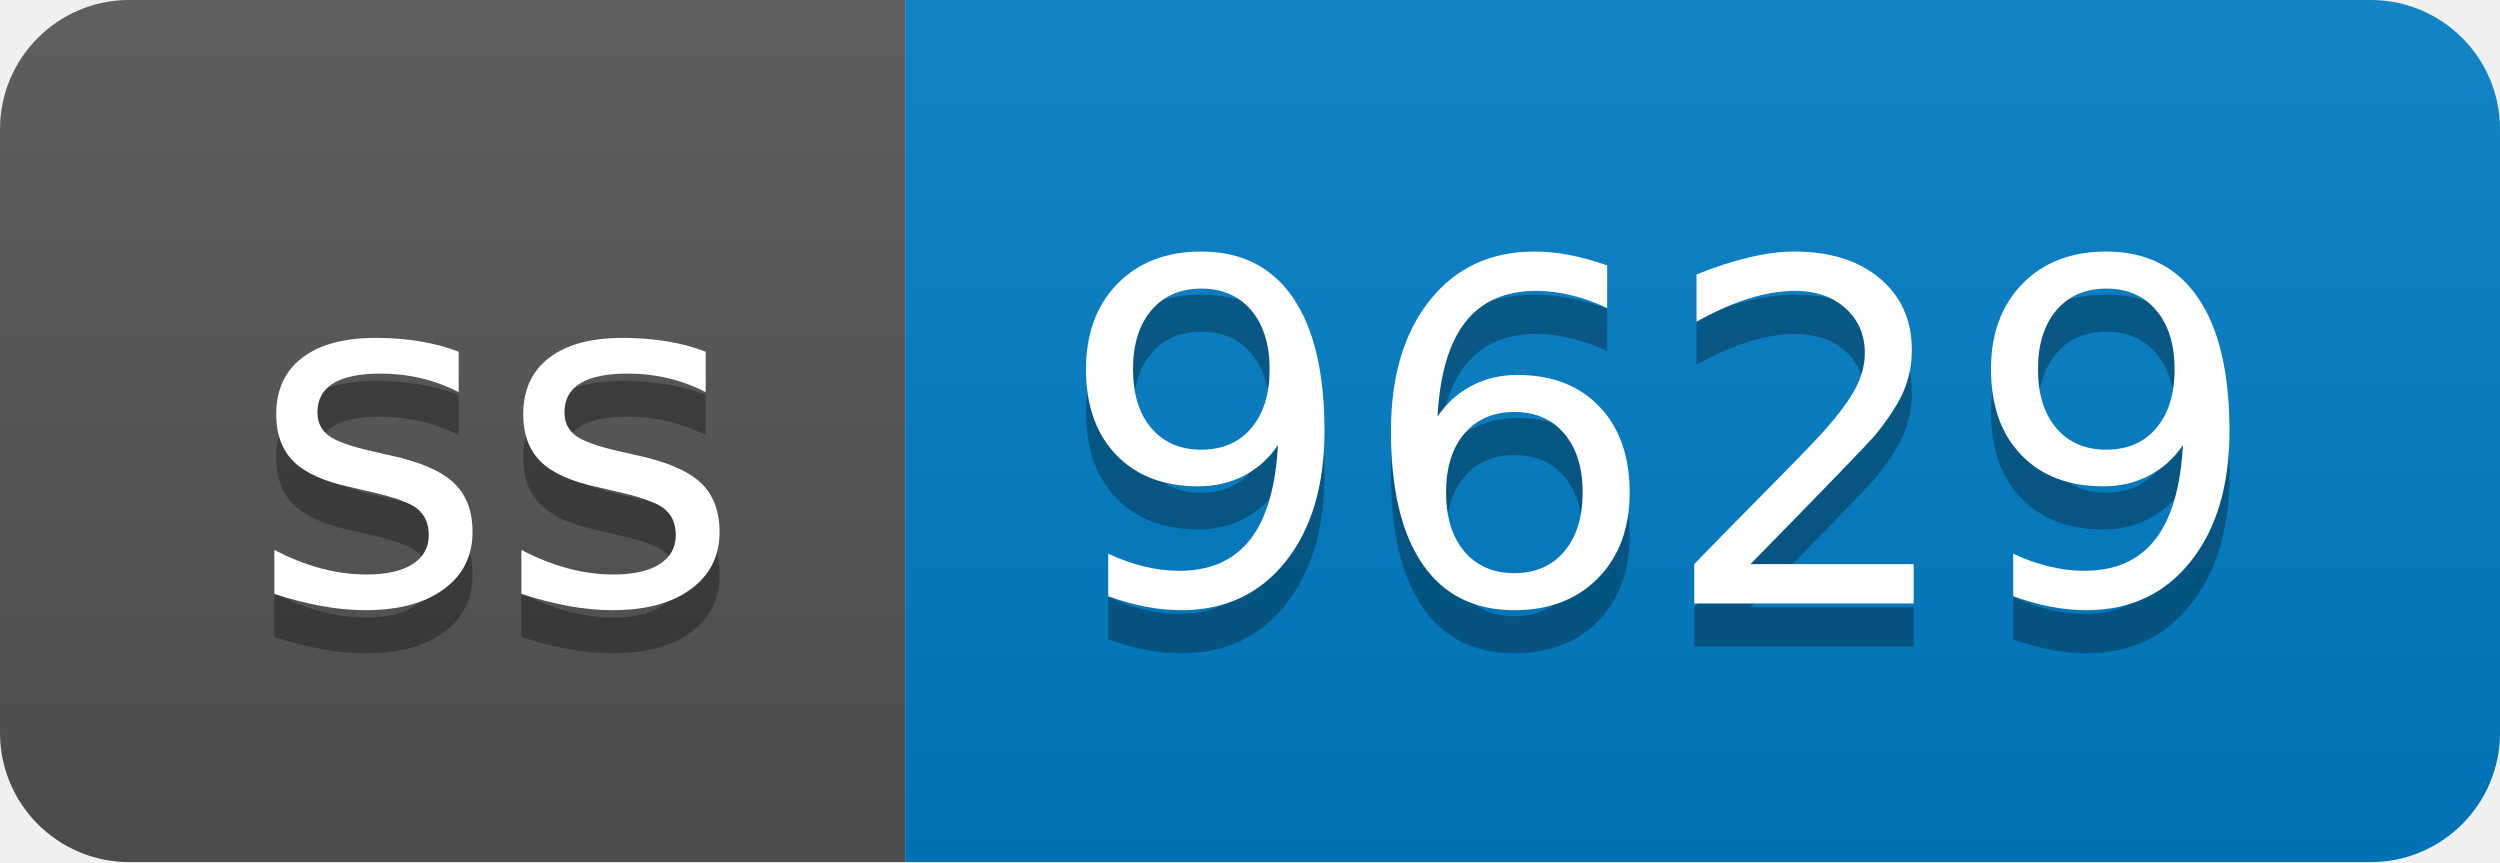
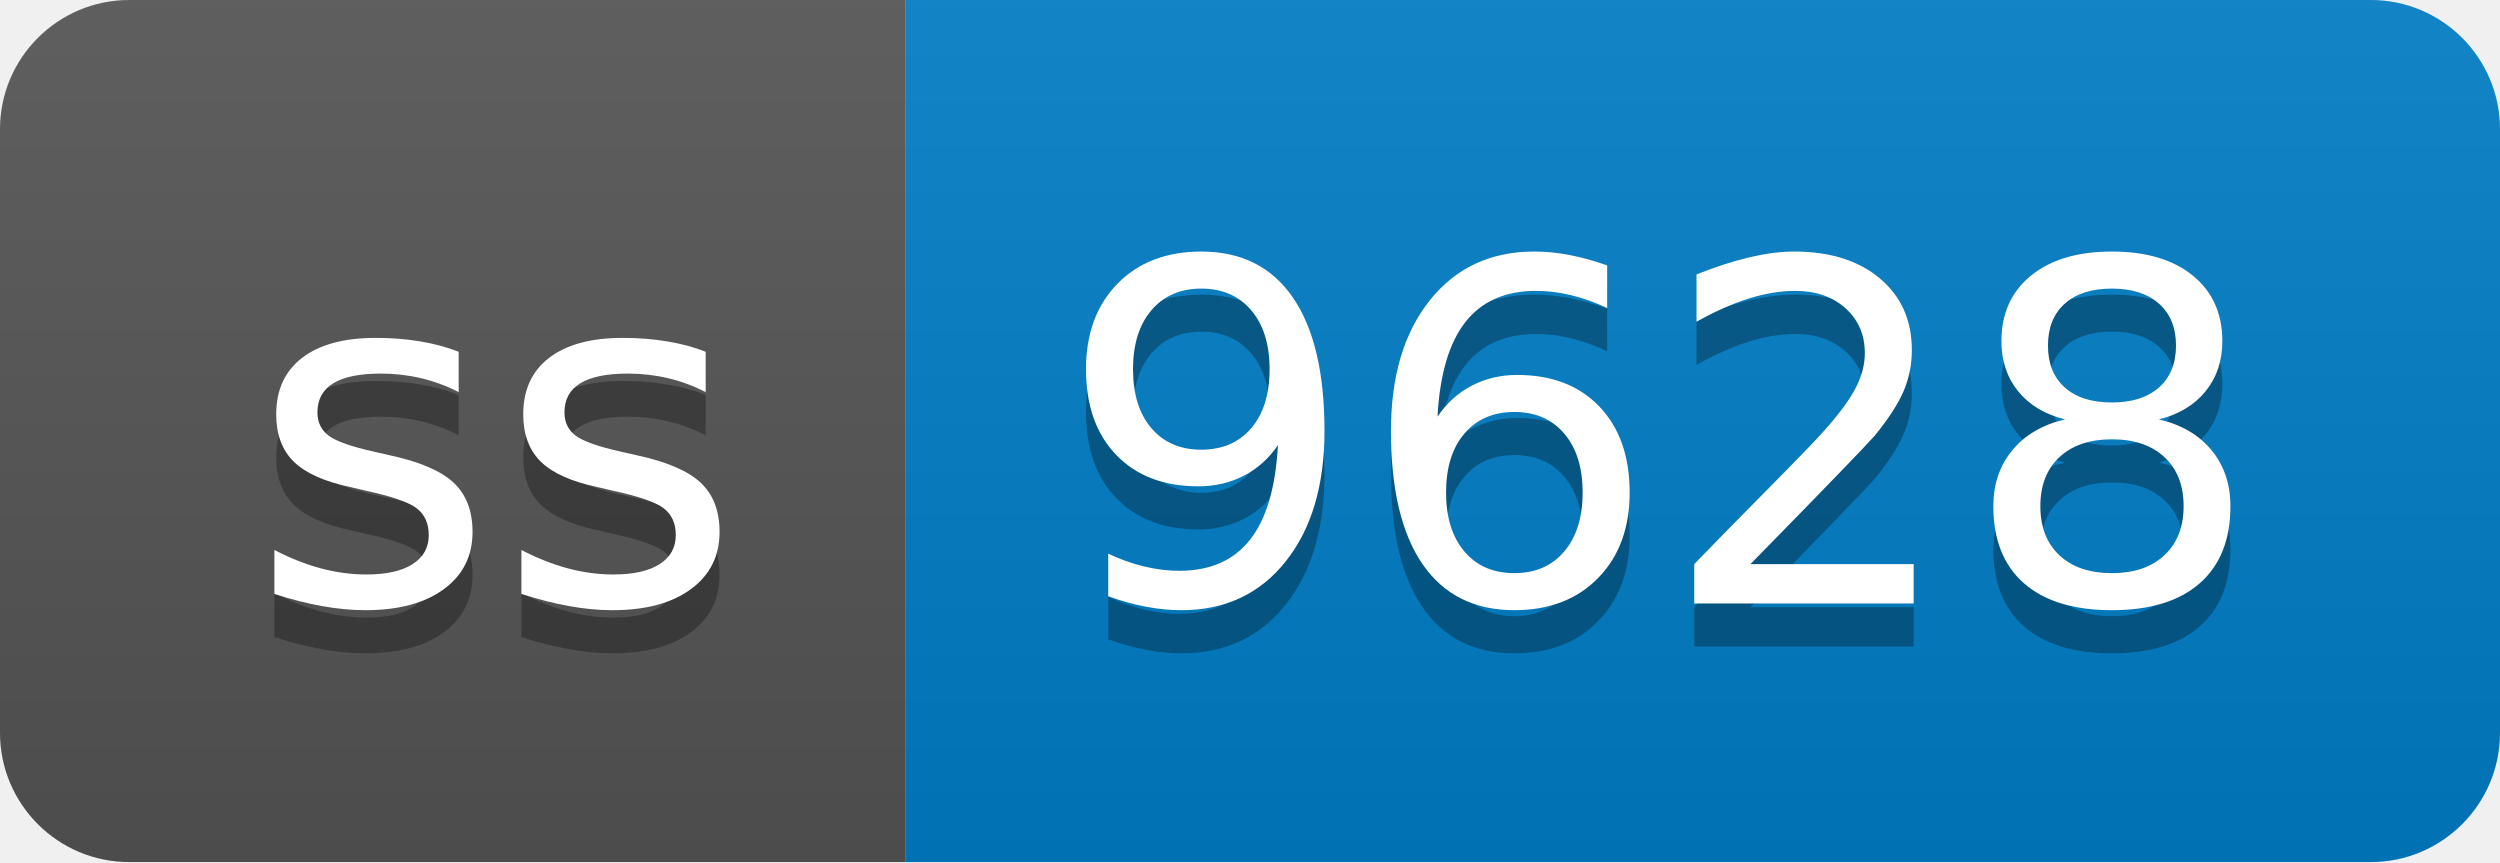
- <svg xmlns="http://www.w3.org/2000/svg" width="58" height="20" role="img" aria-label="ss: 9629">
+ <svg xmlns="http://www.w3.org/2000/svg" width="58" height="20" role="img" aria-label="ss: 9628">
  <linearGradient id="s" x2="0" y2="100%">
    <stop offset="0" stop-color="#bbb" stop-opacity=".1" />
    <stop offset="1" stop-opacity=".1" />
  </linearGradient>
  <clipPath id="r">
    <rect width="58" height="20" rx="3" fill="#fff" />
  </clipPath>
  <g clip-path="url(#r)">
    <rect width="21" height="20" fill="#555" />
    <rect x="21" width="37" height="20" fill="#007ec6" />
    <rect width="58" height="20" fill="url(#s)" />
  </g>
  <g fill="#fff" text-anchor="middle" font-family="Verdana,Geneva,DejaVu Sans,sans-serif" text-rendering="geometricPrecision" font-size="110">
    <text aria-hidden="true" x="115" y="150" fill="#010101" fill-opacity=".3" transform="scale(.1)" textLength="110">ss</text>
    <text x="115" y="140" transform="scale(.1)" fill="#fff" textLength="110">ss</text>
-     <text aria-hidden="true" x="385" y="150" fill="#010101" fill-opacity=".3" transform="scale(.1)" textLength="270">9629</text>
-     <text x="385" y="140" transform="scale(.1)" fill="#fff" textLength="270">9629</text>
+     <text aria-hidden="true" x="385" y="150" fill="#010101" fill-opacity=".3" transform="scale(.1)" textLength="270">9628</text>
+     <text x="385" y="140" transform="scale(.1)" fill="#fff" textLength="270">9628</text>
  </g>
</svg>
